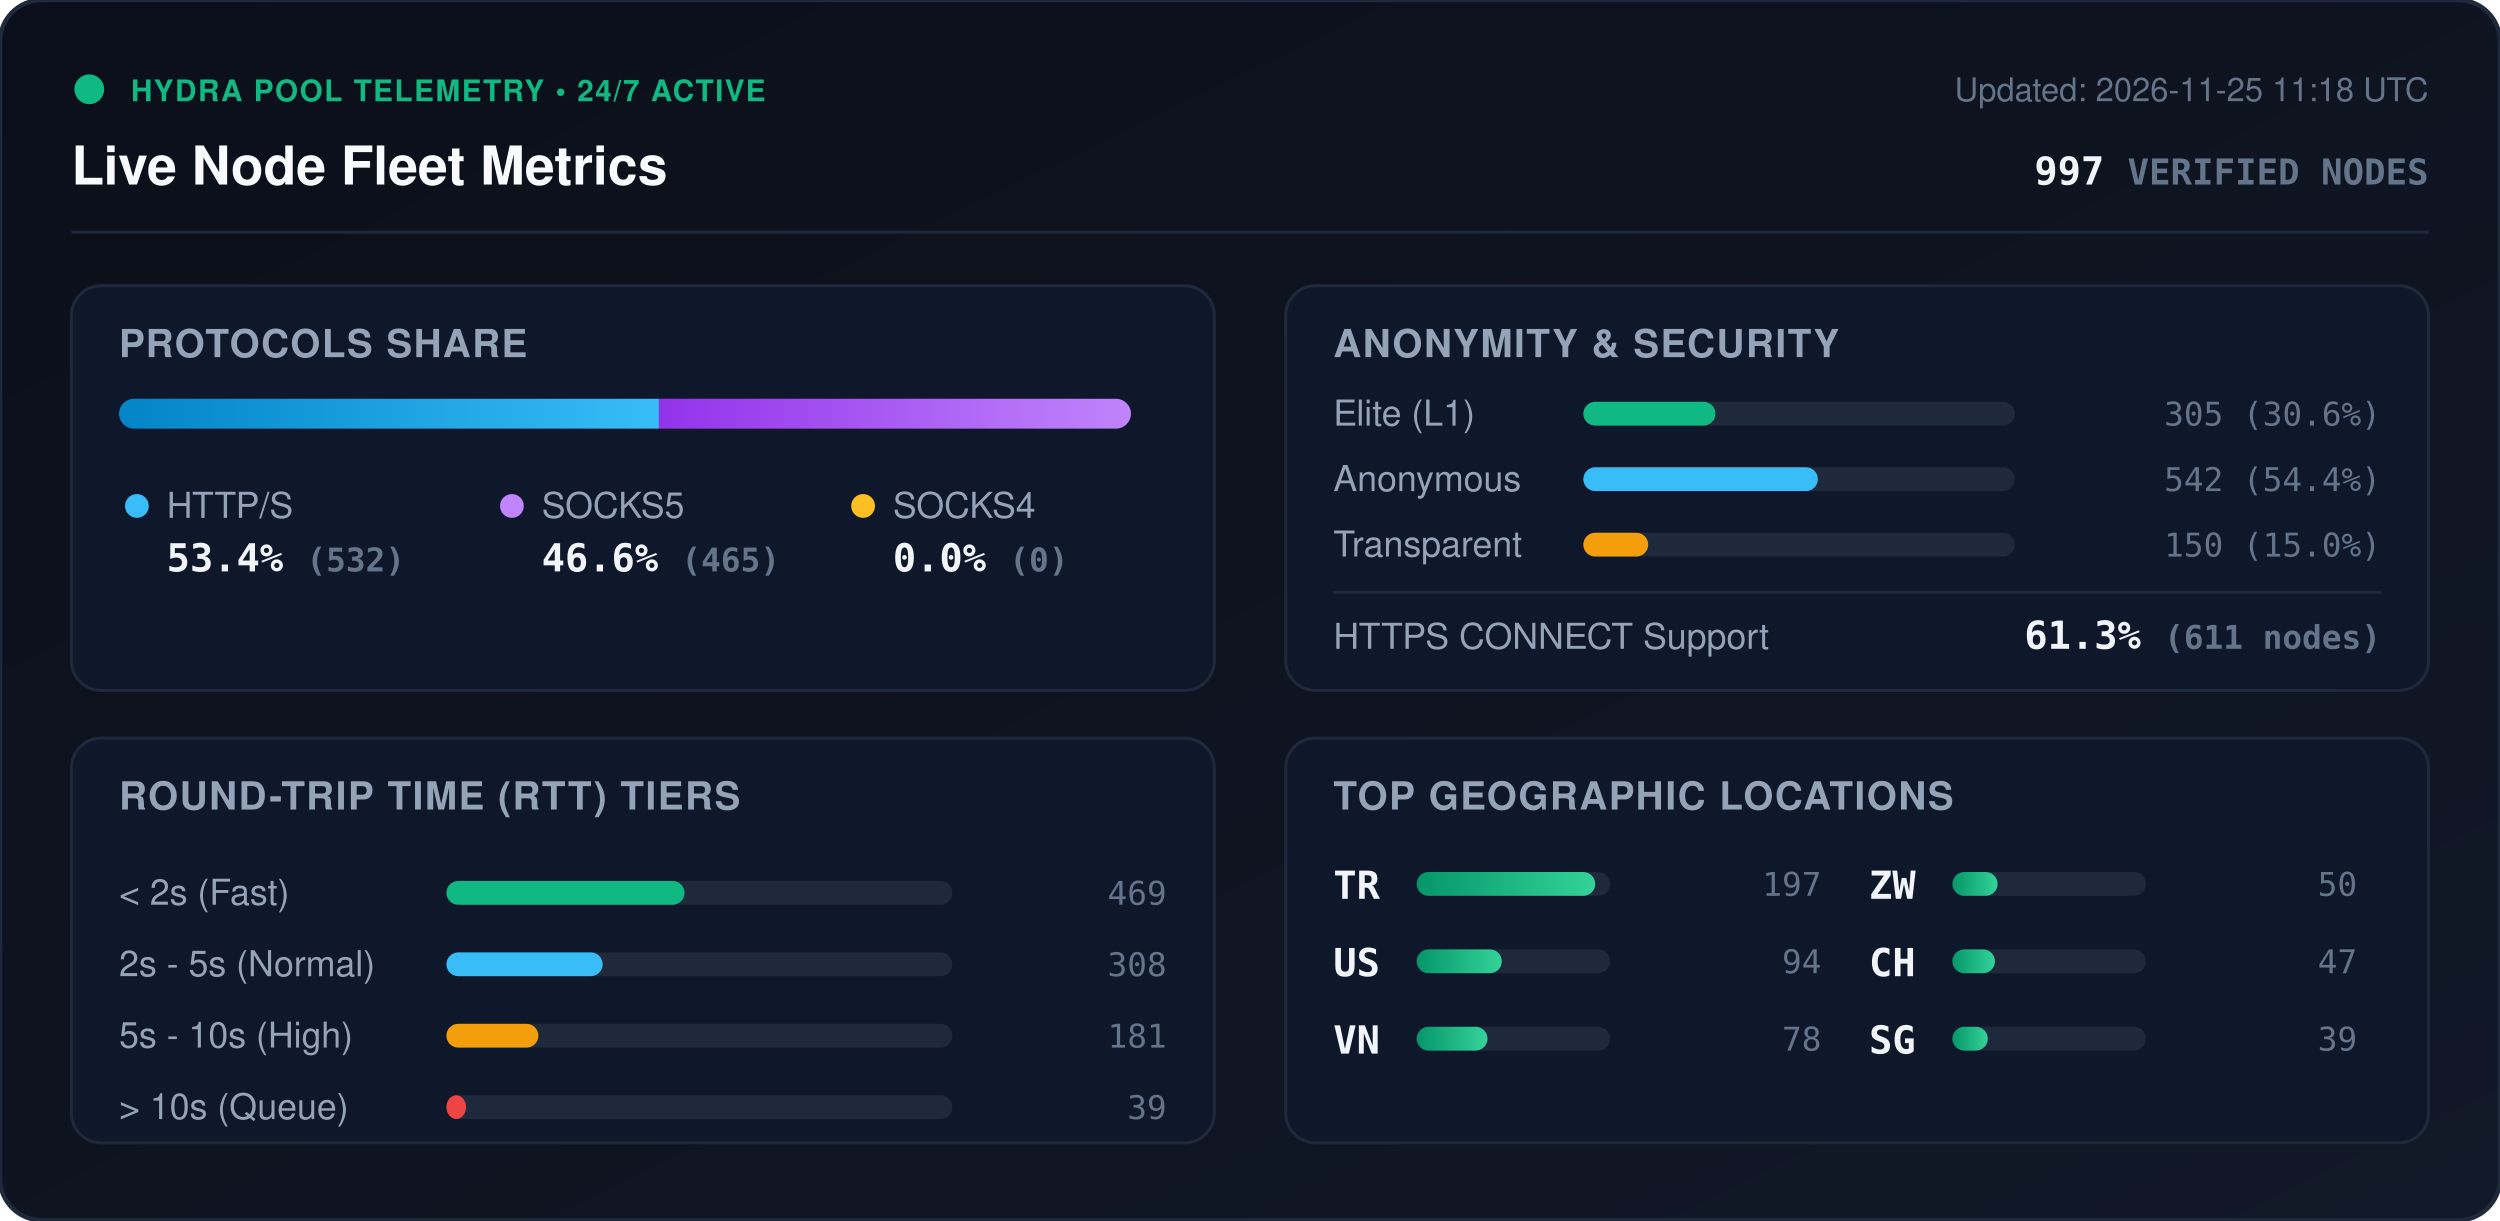
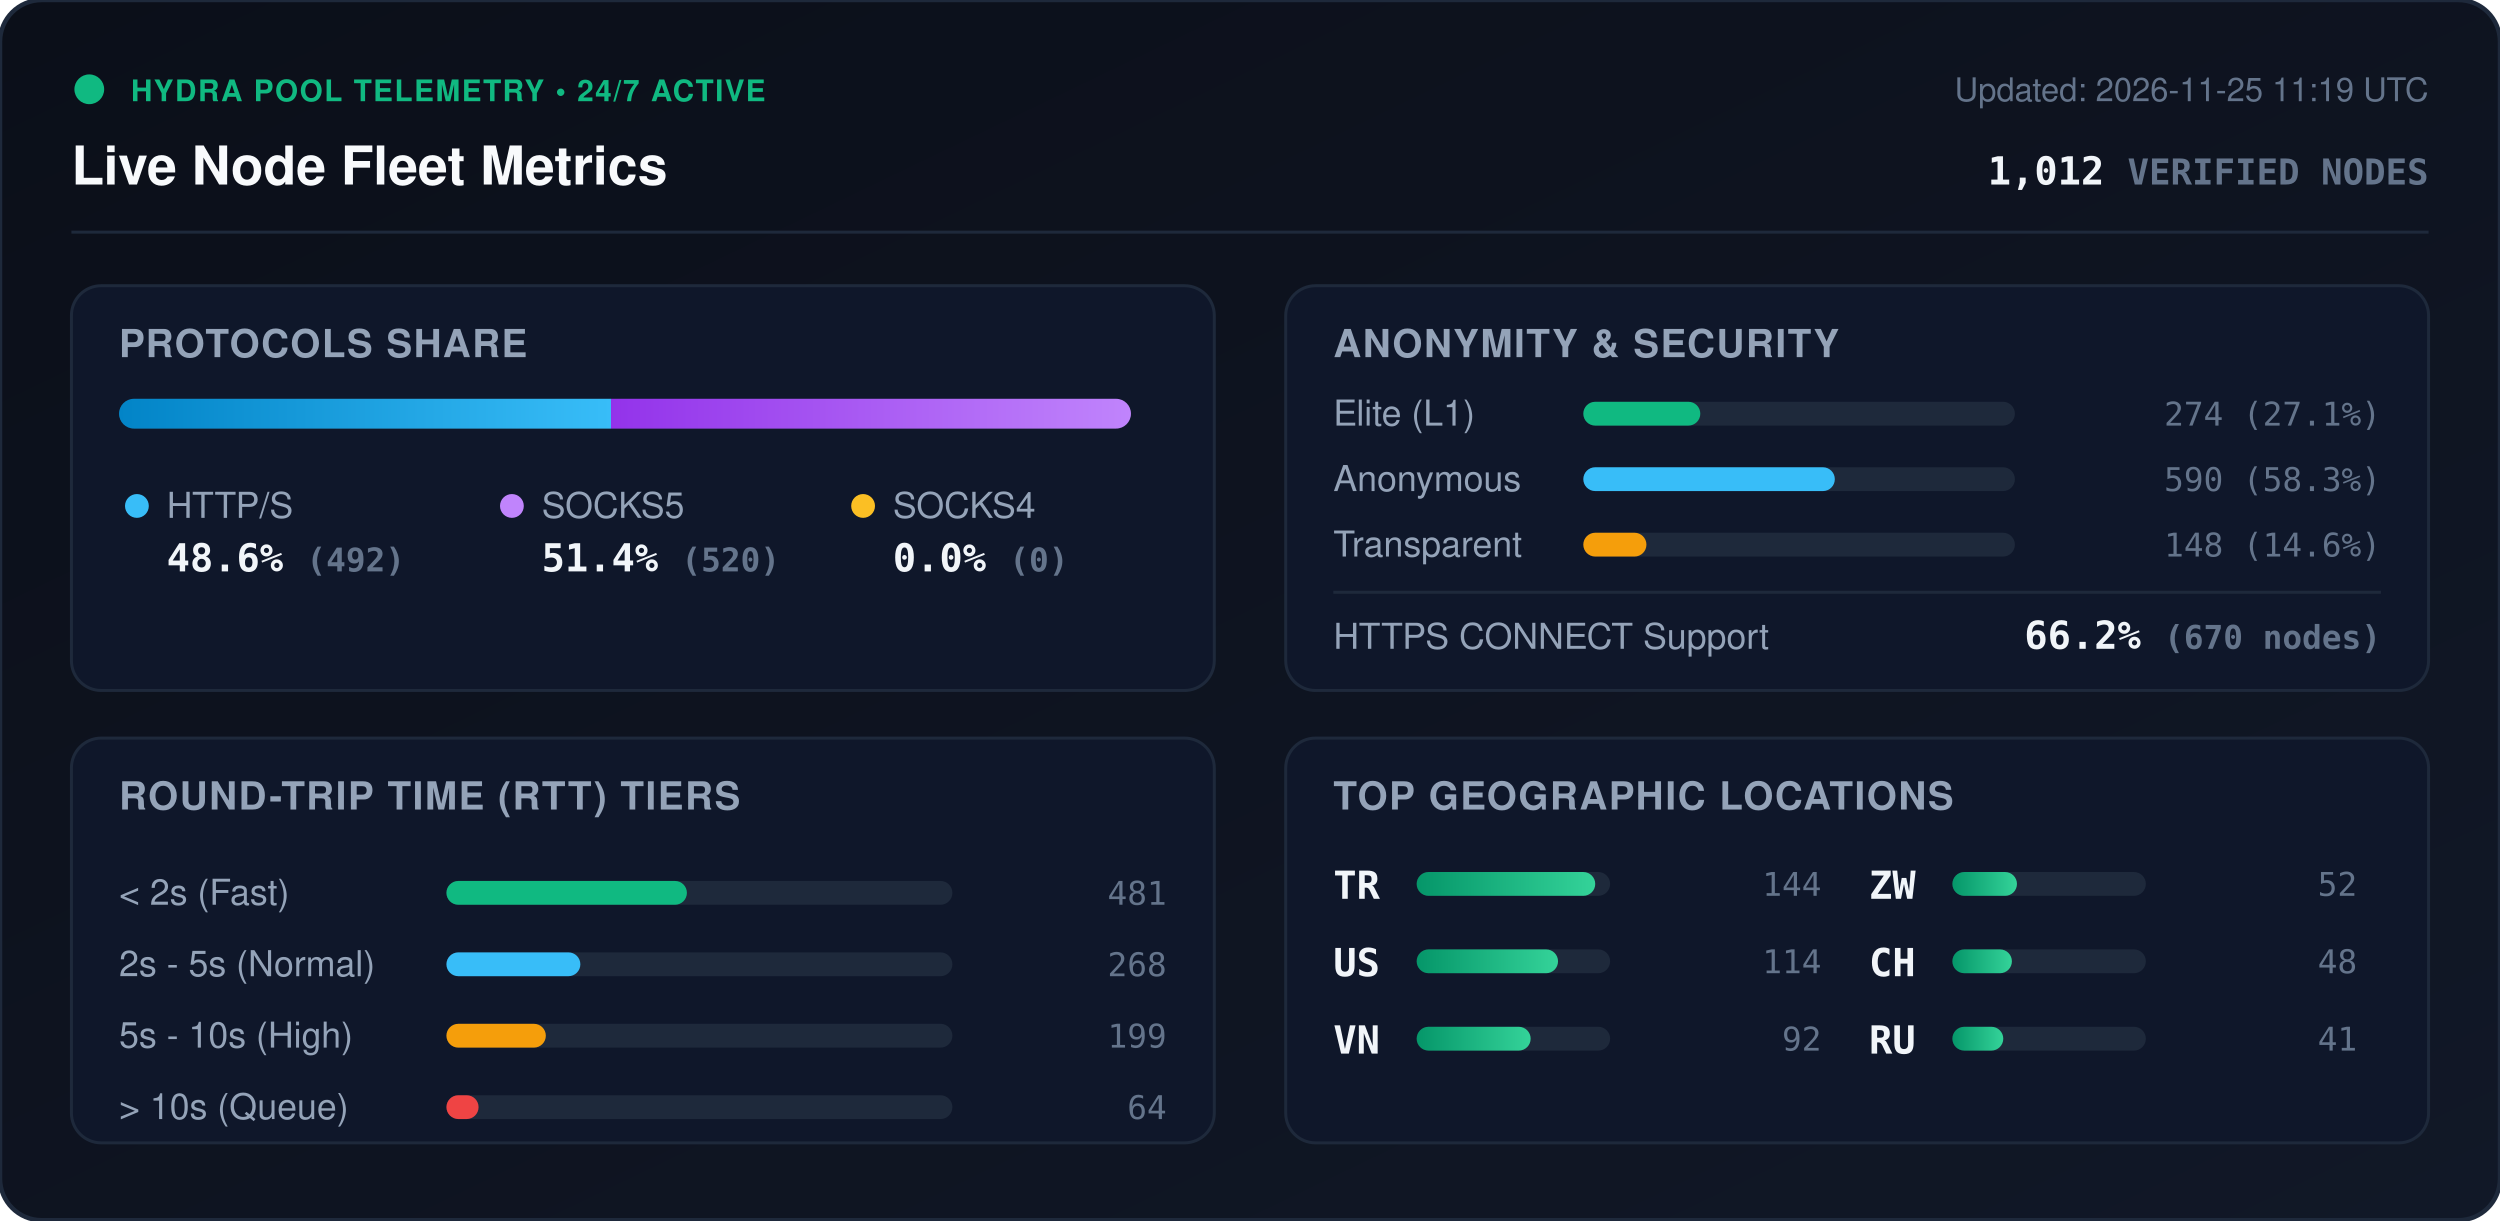
<svg xmlns="http://www.w3.org/2000/svg" viewBox="0 0 840 410" width="840" height="410" style="max-width: 100%; height: auto;">
  <defs>
    <linearGradient id="bg" x1="0%" y1="0%" x2="100%" y2="100%">
      <stop offset="0%" stop-color="#0b0f19" />
      <stop offset="100%" stop-color="#111827" />
    </linearGradient>
    <linearGradient id="bar-http" x1="0%" y1="0%" x2="100%" y2="0%">
      <stop offset="0%" stop-color="#0284c7" />
      <stop offset="100%" stop-color="#38bdf8" />
    </linearGradient>
    <linearGradient id="bar-socks5" x1="0%" y1="0%" x2="100%" y2="0%">
      <stop offset="0%" stop-color="#9333ea" />
      <stop offset="100%" stop-color="#c084fc" />
    </linearGradient>
    <linearGradient id="bar-socks4" x1="0%" y1="0%" x2="100%" y2="0%">
      <stop offset="0%" stop-color="#d97706" />
      <stop offset="100%" stop-color="#fbbf24" />
    </linearGradient>
    <linearGradient id="bar-green" x1="0%" y1="0%" x2="100%" y2="0%">
      <stop offset="0%" stop-color="#059669" />
      <stop offset="100%" stop-color="#34d399" />
    </linearGradient>
    <clipPath id="prog-track-clip">
      <rect width="340.0" height="10" rx="5" />
    </clipPath>
    <style>
      .title { font: 700 18px -apple-system, BlinkMacSystemFont, 'Segoe UI', Helvetica, Arial, sans-serif; fill: #f8fafc; }
      .sub { font: 500 11px -apple-system, BlinkMacSystemFont, 'Segoe UI', Helvetica, Arial, sans-serif; fill: #64748b; }
      .section-hdr { font: 600 13px -apple-system, BlinkMacSystemFont, 'Segoe UI', Helvetica, Arial, sans-serif; fill: #94a3b8; letter-spacing: 0.5px; }
      .metric-val { font: 700 13px -apple-system, BlinkMacSystemFont, 'Segoe UI', Helvetica, Arial, sans-serif; fill: #f1f5f9; }
      .metric-lbl { font: 500 12px -apple-system, BlinkMacSystemFont, 'Segoe UI', Helvetica, Arial, sans-serif; fill: #94a3b8; }
      .badge-txt { font: 700 10px -apple-system, BlinkMacSystemFont, 'Segoe UI', Helvetica, Arial, sans-serif; fill: #10b981; letter-spacing: 0.5px; }
      .mono { font-family: ui-monospace, SFMono-Regular, Menlo, Monaco, Consolas, monospace; }
      .pulse { animation: beacon 2s infinite ease-in-out; }
      @keyframes beacon { 0%, 100% { opacity: 1; } 50% { opacity: 0.35; } }
    </style>
  </defs>
  <rect width="840" height="410" rx="14" fill="url(#bg)" stroke="#1e293b" stroke-width="1.5" />
  <g transform="translate(24, 24)">
    <circle cx="6" cy="6" r="5" fill="#10b981" class="pulse" />
    <text x="20" y="10" class="badge-txt">HYDRA POOL TELEMETRY • 24/7 ACTIVE</text>
    <text x="0" y="38" class="title">Live Node Fleet Metrics</text>
-     <text x="792" y="10" text-anchor="end" class="sub">Updated: 2026-11-25 11:18 UTC</text>
-     <text x="792" y="38" text-anchor="end" class="metric-val mono" fill="#38bdf8">997 <tspan font-size="12" fill="#64748b">VERIFIED NODES</tspan>
+     <text x="792" y="10" text-anchor="end" class="sub">Updated: 2026-11-25 11:19 UTC</text>
+     <text x="792" y="38" text-anchor="end" class="metric-val mono" fill="#38bdf8">1,012 <tspan font-size="12" fill="#64748b">VERIFIED NODES</tspan>
    </text>
  </g>
  <line x1="24" y1="78" x2="816" y2="78" stroke="#1e293b" stroke-width="1" />
  <g transform="translate(24, 96)">
    <rect width="384" height="136" rx="10" fill="#0f172a" stroke="#1e293b" />
    <text x="16" y="24" class="section-hdr">PROTOCOLS SHARE</text>
    <g transform="translate(16, 38)">
      <rect width="340.0" height="10" rx="5" fill="#1e293b" />
      <g clip-path="url(#prog-track-clip)">
-         <rect x="0" width="181.4" height="10" fill="url(#bar-http)" />
-         <rect x="181.4" width="158.6" height="10" fill="url(#bar-socks5)" />
+         <rect x="0" width="165.3" height="10" fill="url(#bar-http)" />
+         <rect x="165.3" width="174.7" height="10" fill="url(#bar-socks5)" />
        <rect x="340.0" width="0.0" height="10" fill="url(#bar-socks4)" />
      </g>
    </g>
    <g transform="translate(16, 68)">
      <circle cx="6" cy="6" r="4" fill="#38bdf8" />
      <text x="16" y="10" class="metric-lbl">HTTP/S</text>
-       <text x="16" y="28" class="metric-val mono">53.4% <tspan font-size="11" fill="#64748b">(532)</tspan>
+       <text x="16" y="28" class="metric-val mono">48.6% <tspan font-size="11" fill="#64748b">(492)</tspan>
      </text>
      <circle cx="132" cy="6" r="4" fill="#c084fc" />
      <text x="142" y="10" class="metric-lbl">SOCKS5</text>
-       <text x="142" y="28" class="metric-val mono">46.6% <tspan font-size="11" fill="#64748b">(465)</tspan>
+       <text x="142" y="28" class="metric-val mono">51.4% <tspan font-size="11" fill="#64748b">(520)</tspan>
      </text>
      <circle cx="250" cy="6" r="4" fill="#fbbf24" />
      <text x="260" y="10" class="metric-lbl">SOCKS4</text>
      <text x="260" y="28" class="metric-val mono">0.0% <tspan font-size="11" fill="#64748b">(0)</tspan>
      </text>
    </g>
  </g>
  <g transform="translate(432, 96)">
    <rect width="384" height="136" rx="10" fill="#0f172a" stroke="#1e293b" />
    <text x="16" y="24" class="section-hdr">ANONYMITY &amp; SECURITY</text>
    <text x="16" y="47" class="metric-lbl">Elite (L1)</text>
    <rect x="100" y="39" width="145.0" height="8" rx="4" fill="#1e293b" />
-     <rect x="100" y="39" width="44.4" height="8" rx="4" fill="#10b981" />
-     <text x="368" y="47" text-anchor="end" class="mono sub" fill="#e2e8f0">305 (30.6%)</text>
+     <rect x="100" y="39" width="39.3" height="8" rx="4" fill="#10b981" />
+     <text x="368" y="47" text-anchor="end" class="mono sub" fill="#e2e8f0">274 (27.1%)</text>
    <text x="16" y="69" class="metric-lbl">Anonymous</text>
    <rect x="100" y="61" width="145.0" height="8" rx="4" fill="#1e293b" />
-     <rect x="100" y="61" width="78.8" height="8" rx="4" fill="#38bdf8" />
-     <text x="368" y="69" text-anchor="end" class="mono sub" fill="#e2e8f0">542 (54.4%)</text>
+     <rect x="100" y="61" width="84.5" height="8" rx="4" fill="#38bdf8" />
+     <text x="368" y="69" text-anchor="end" class="mono sub" fill="#e2e8f0">590 (58.3%)</text>
    <text x="16" y="91" class="metric-lbl">Transparent</text>
    <rect x="100" y="83" width="145.0" height="8" rx="4" fill="#1e293b" />
-     <rect x="100" y="83" width="21.8" height="8" rx="4" fill="#f59e0b" />
-     <text x="368" y="91" text-anchor="end" class="mono sub" fill="#e2e8f0">150 (15.0%)</text>
+     <rect x="100" y="83" width="21.2" height="8" rx="4" fill="#f59e0b" />
+     <text x="368" y="91" text-anchor="end" class="mono sub" fill="#e2e8f0">148 (14.6%)</text>
    <line x1="16" y1="103" x2="368" y2="103" stroke="#1e293b" stroke-width="1" />
    <text x="16" y="122" class="metric-lbl">HTTPS CONNECT Support</text>
-     <text x="368" y="122" text-anchor="end" class="metric-val mono" fill="#34d399">61.3% <tspan font-size="11" fill="#64748b">(611 nodes)</tspan>
+     <text x="368" y="122" text-anchor="end" class="metric-val mono" fill="#34d399">66.2% <tspan font-size="11" fill="#64748b">(670 nodes)</tspan>
    </text>
  </g>
  <g transform="translate(24, 248)">
    <rect width="384" height="136" rx="10" fill="#0f172a" stroke="#1e293b" />
    <text x="16" y="24" class="section-hdr">ROUND-TRIP TIME (RTT) TIERS</text>
    <g transform="translate(16, 42)">
      <text x="0" y="14" class="metric-lbl">&lt; 2s (Fast)</text>
      <rect x="110" y="6" width="170" height="8" rx="4" fill="#1e293b" />
-       <rect x="110" y="6" width="80.0" height="8" rx="4" fill="#10b981" />
-       <text x="352" y="14" text-anchor="end" class="mono sub">469</text>
+       <rect x="110" y="6" width="80.8" height="8" rx="4" fill="#10b981" />
+       <text x="352" y="14" text-anchor="end" class="mono sub">481</text>
      <text x="0" y="38" class="metric-lbl">2s - 5s (Normal)</text>
      <rect x="110" y="30" width="170" height="8" rx="4" fill="#1e293b" />
-       <rect x="110" y="30" width="52.5" height="8" rx="4" fill="#38bdf8" />
-       <text x="352" y="38" text-anchor="end" class="mono sub">308</text>
+       <rect x="110" y="30" width="45.0" height="8" rx="4" fill="#38bdf8" />
+       <text x="352" y="38" text-anchor="end" class="mono sub">268</text>
      <text x="0" y="62" class="metric-lbl">5s - 10s (High)</text>
      <rect x="110" y="54" width="170" height="8" rx="4" fill="#1e293b" />
-       <rect x="110" y="54" width="30.9" height="8" rx="4" fill="#f59e0b" />
-       <text x="352" y="62" text-anchor="end" class="mono sub">181</text>
+       <rect x="110" y="54" width="33.4" height="8" rx="4" fill="#f59e0b" />
+       <text x="352" y="62" text-anchor="end" class="mono sub">199</text>
      <text x="0" y="86" class="metric-lbl">&gt; 10s (Queue)</text>
      <rect x="110" y="78" width="170" height="8" rx="4" fill="#1e293b" />
-       <rect x="110" y="78" width="6.6" height="8" rx="4" fill="#ef4444" />
-       <text x="352" y="86" text-anchor="end" class="mono sub">39</text>
+       <rect x="110" y="78" width="10.8" height="8" rx="4" fill="#ef4444" />
+       <text x="352" y="86" text-anchor="end" class="mono sub">64</text>
    </g>
  </g>
  <g transform="translate(432, 248)">
    <rect width="384" height="136" rx="10" fill="#0f172a" stroke="#1e293b" />
    <text x="16" y="24" class="section-hdr">TOP GEOGRAPHIC LOCATIONS</text>
    <g transform="translate(16, 42)">
      <g transform="translate(0, 0)">
        <text x="0" y="12" class="mono metric-val" font-size="12">TR</text>
        <rect x="28" y="3" width="65" height="8" rx="4" fill="#1e293b" />
        <rect x="28" y="3" width="60.0" height="8" rx="4" fill="url(#bar-green)" />
-         <text x="164" y="11" text-anchor="end" class="mono sub">197</text>
+         <text x="164" y="11" text-anchor="end" class="mono sub">144</text>
      </g>
      <g transform="translate(0, 26)">
        <text x="0" y="12" class="mono metric-val" font-size="12">US</text>
        <rect x="28" y="3" width="65" height="8" rx="4" fill="#1e293b" />
-         <rect x="28" y="3" width="28.6" height="8" rx="4" fill="url(#bar-green)" />
-         <text x="164" y="11" text-anchor="end" class="mono sub">94</text>
+         <rect x="28" y="3" width="47.5" height="8" rx="4" fill="url(#bar-green)" />
+         <text x="164" y="11" text-anchor="end" class="mono sub">114</text>
      </g>
      <g transform="translate(0, 52)">
        <text x="0" y="12" class="mono metric-val" font-size="12">VN</text>
        <rect x="28" y="3" width="65" height="8" rx="4" fill="#1e293b" />
-         <rect x="28" y="3" width="23.8" height="8" rx="4" fill="url(#bar-green)" />
-         <text x="164" y="11" text-anchor="end" class="mono sub">78</text>
+         <rect x="28" y="3" width="38.3" height="8" rx="4" fill="url(#bar-green)" />
+         <text x="164" y="11" text-anchor="end" class="mono sub">92</text>
      </g>
      <g transform="translate(180, 0)">
        <text x="0" y="12" class="mono metric-val" font-size="12">ZW</text>
        <rect x="28" y="3" width="65" height="8" rx="4" fill="#1e293b" />
-         <rect x="28" y="3" width="15.2" height="8" rx="4" fill="url(#bar-green)" />
-         <text x="164" y="11" text-anchor="end" class="mono sub">50</text>
+         <rect x="28" y="3" width="21.7" height="8" rx="4" fill="url(#bar-green)" />
+         <text x="164" y="11" text-anchor="end" class="mono sub">52</text>
      </g>
      <g transform="translate(180, 26)">
        <text x="0" y="12" class="mono metric-val" font-size="12">CH</text>
        <rect x="28" y="3" width="65" height="8" rx="4" fill="#1e293b" />
-         <rect x="28" y="3" width="14.3" height="8" rx="4" fill="url(#bar-green)" />
-         <text x="164" y="11" text-anchor="end" class="mono sub">47</text>
+         <rect x="28" y="3" width="20.0" height="8" rx="4" fill="url(#bar-green)" />
+         <text x="164" y="11" text-anchor="end" class="mono sub">48</text>
      </g>
      <g transform="translate(180, 52)">
-         <text x="0" y="12" class="mono metric-val" font-size="12">SG</text>
+         <text x="0" y="12" class="mono metric-val" font-size="12">RU</text>
        <rect x="28" y="3" width="65" height="8" rx="4" fill="#1e293b" />
-         <rect x="28" y="3" width="11.9" height="8" rx="4" fill="url(#bar-green)" />
-         <text x="164" y="11" text-anchor="end" class="mono sub">39</text>
+         <rect x="28" y="3" width="17.1" height="8" rx="4" fill="url(#bar-green)" />
+         <text x="164" y="11" text-anchor="end" class="mono sub">41</text>
      </g>
    </g>
  </g>
</svg>
